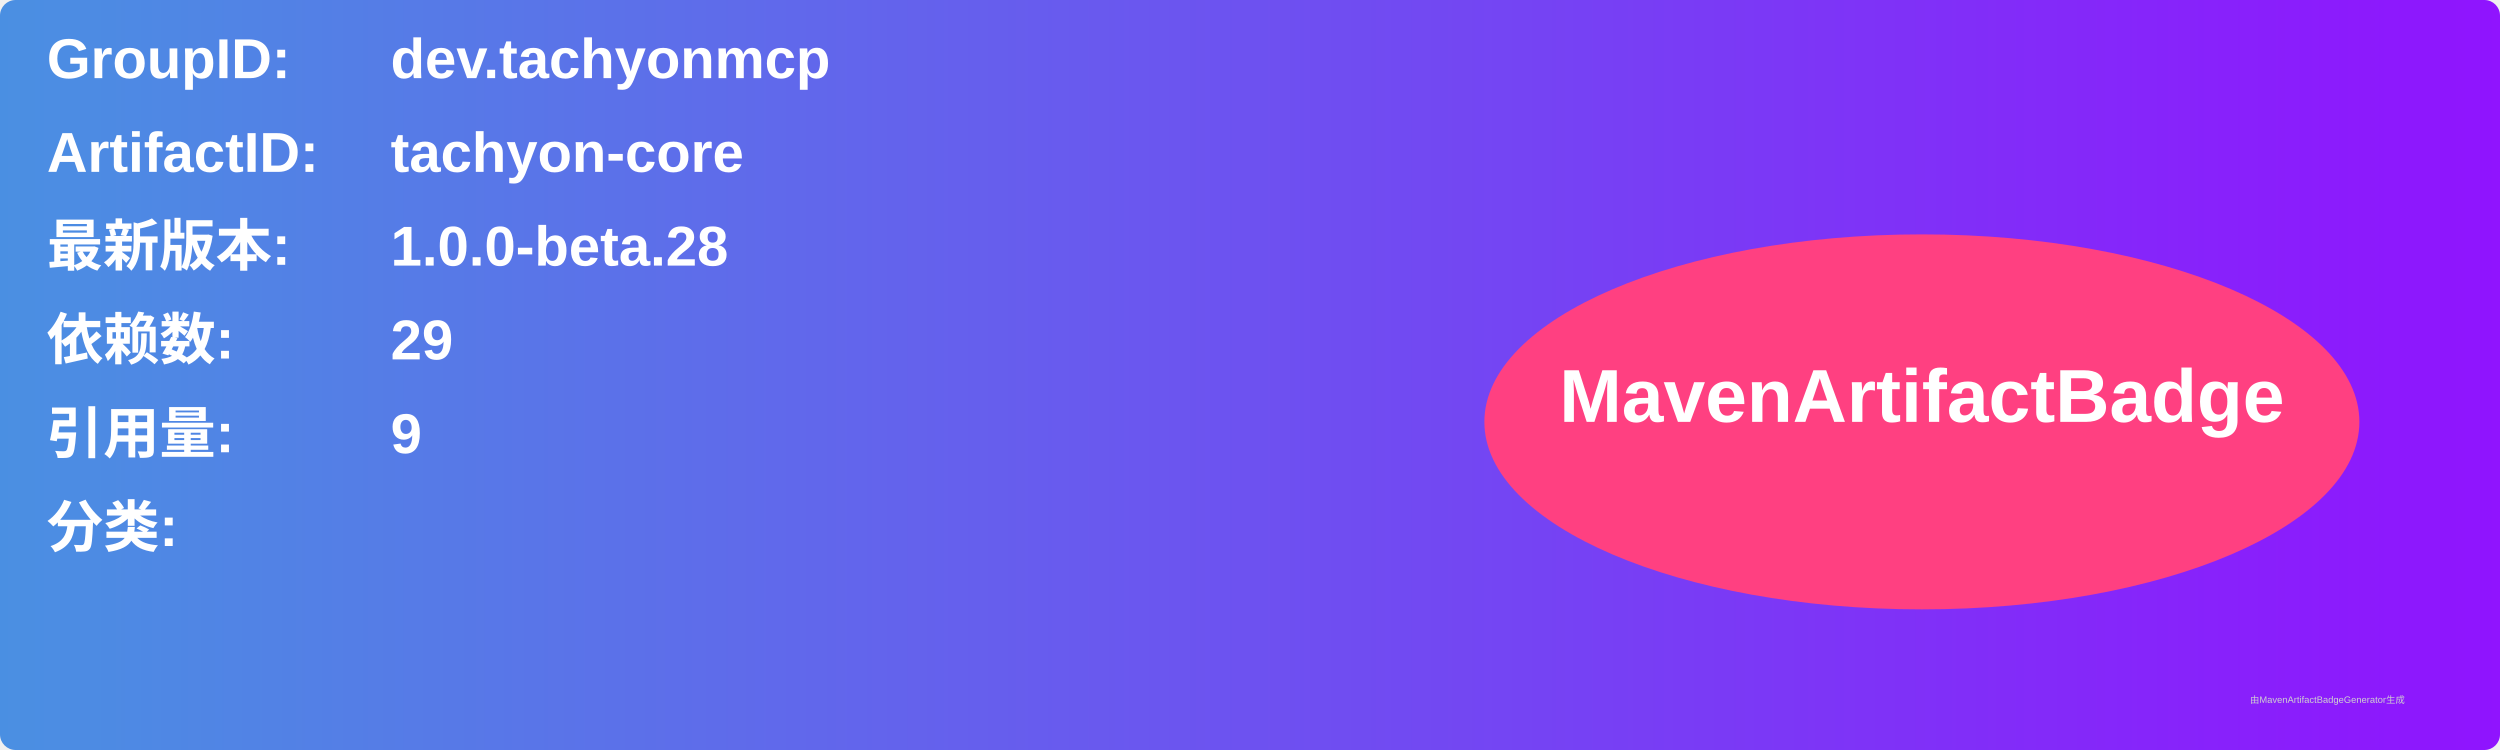
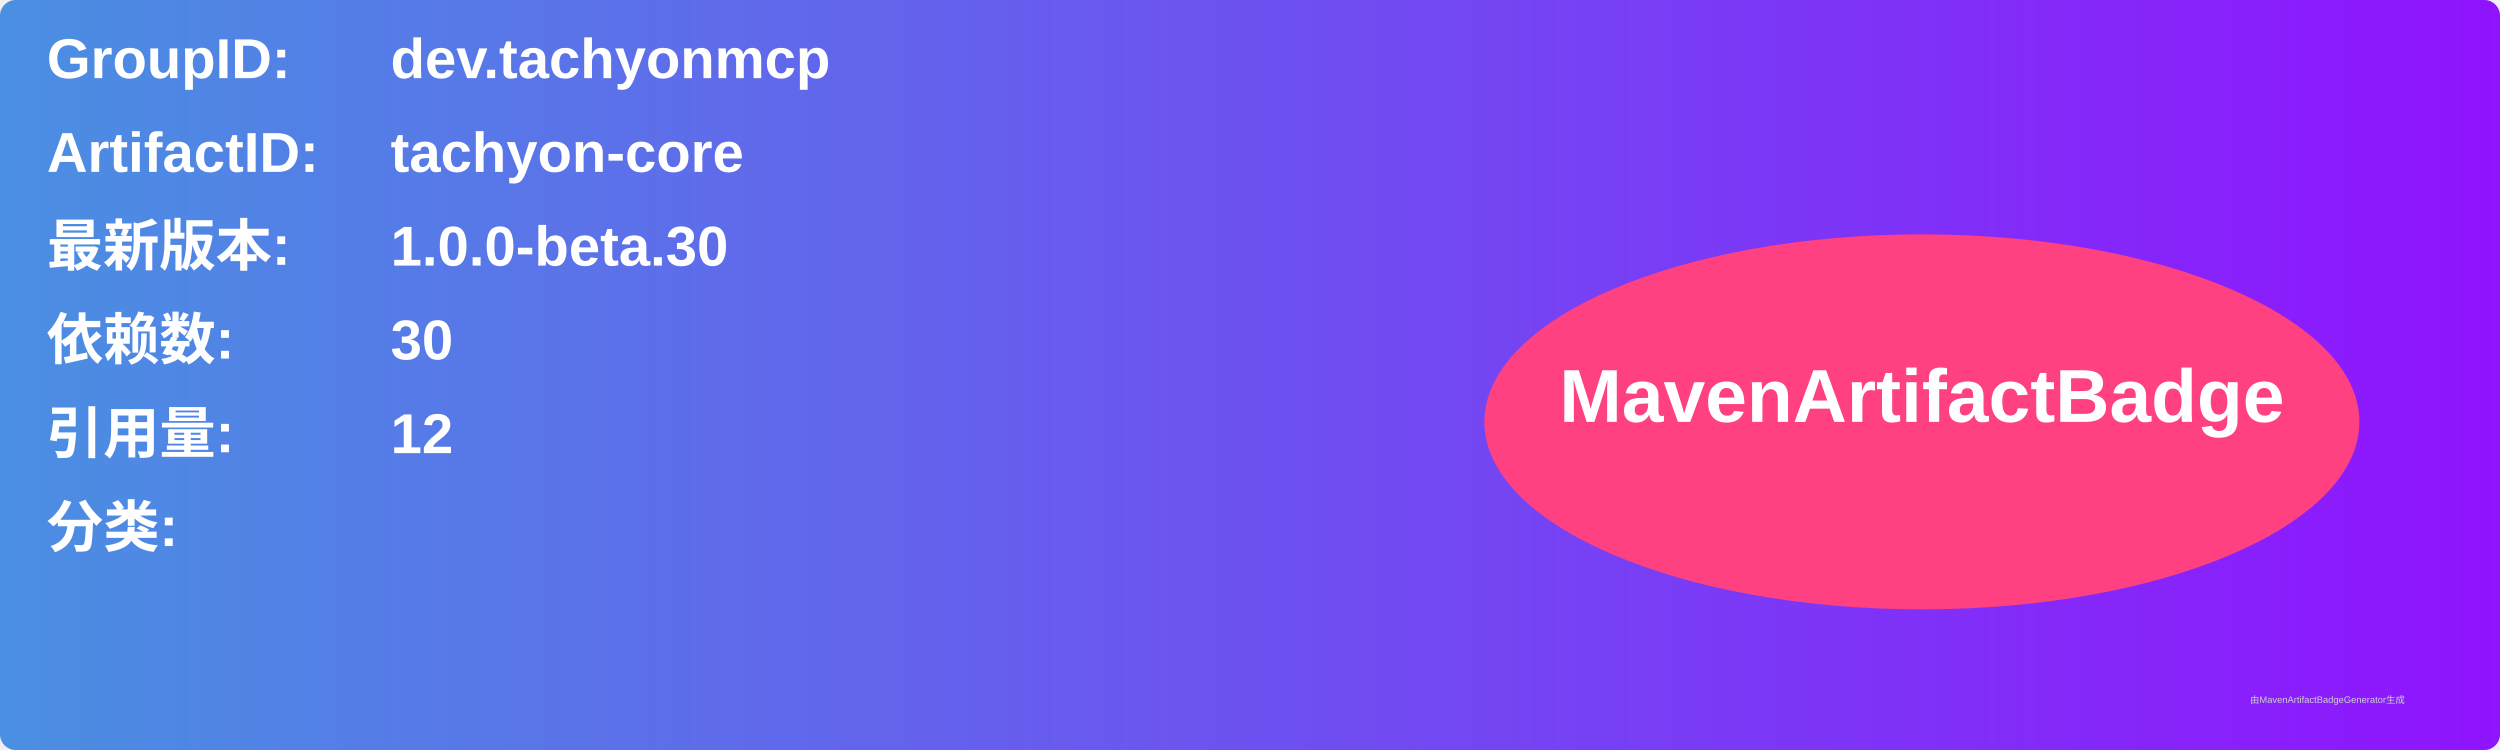
<svg xmlns="http://www.w3.org/2000/svg" width="800" height="240" viewBox="0 0 800 240">
  <linearGradient id="grad" x1="0%" y1="0%" x2="100%" y2="0%">
    <stop offset="0%" stop-color="#4a90e2" />
    <stop offset="100%" stop-color="#9013fe" />
  </linearGradient>
  <rect width="100%" height="100%" rx="5" ry="5" fill="url(#grad)" />
  <g transform="translate(15, 15)">
    <text x="0" y="10" font-family="Arial" font-size="18" fill="white" font-weight="bold" width="260">GroupID:</text>
    <text x="110" y="10" font-family="Arial" font-size="18" fill="white" font-weight="bold" width="460">dev.tachyonmcp</text>
    <text x="0" y="40" font-family="Arial" font-size="18" fill="white" font-weight="bold" width="260">ArtifactID:</text>
    <text x="110" y="40" font-family="Arial" font-size="18" fill="white" font-weight="bold" width="460">tachyon-core</text>
    <text x="0" y="70" font-family="Arial" font-size="18" fill="white" font-weight="bold">最新版本:</text>
    <text x="110" y="70" font-family="Arial" font-size="18" fill="white" font-weight="bold">
-       <tspan font-weight="bold">1.0.0-beta.28</tspan>
+       <tspan font-weight="bold">1.0.0-beta.30</tspan>
    </text>
    <text x="0" y="100" font-family="Arial" font-size="18" fill="white" font-weight="bold">依赖数: </text>
    <text x="110" y="100" font-family="Arial" font-size="18" fill="white">
-       <tspan font-weight="bold">29</tspan>
+       <tspan font-weight="bold">30</tspan>
    </text>
    <text x="0" y="130" font-family="Arial" font-size="18" fill="white" font-weight="bold">引用量: </text>
    <text x="110" y="130" font-family="Arial" font-size="18" fill="white">
-       <tspan font-weight="bold">9</tspan>
+       <tspan font-weight="bold">12</tspan>
    </text>
    <text x="0" y="160" font-family="Arial" font-size="18" fill="white" font-weight="bold">分类:</text>
    <text x="10" y="190" font-family="Arial" font-size="10" fill="white">
      <tspan font-weight="bold" />
    </text>
    <ellipse cx="600" cy="120" rx="140" ry="60" fill="#ff4081" />
    <text x="600" y="120" text-anchor="middle" font-family="Arial" font-size="24" fill="white" font-weight="bold">MavenArtifactBadge</text>
  </g>
  <text x="720" y="225" font-family="Arial" font-size="3" fill="#d0d0d0">由MavenArtifactBadgeGenerator生成</text>
</svg>
